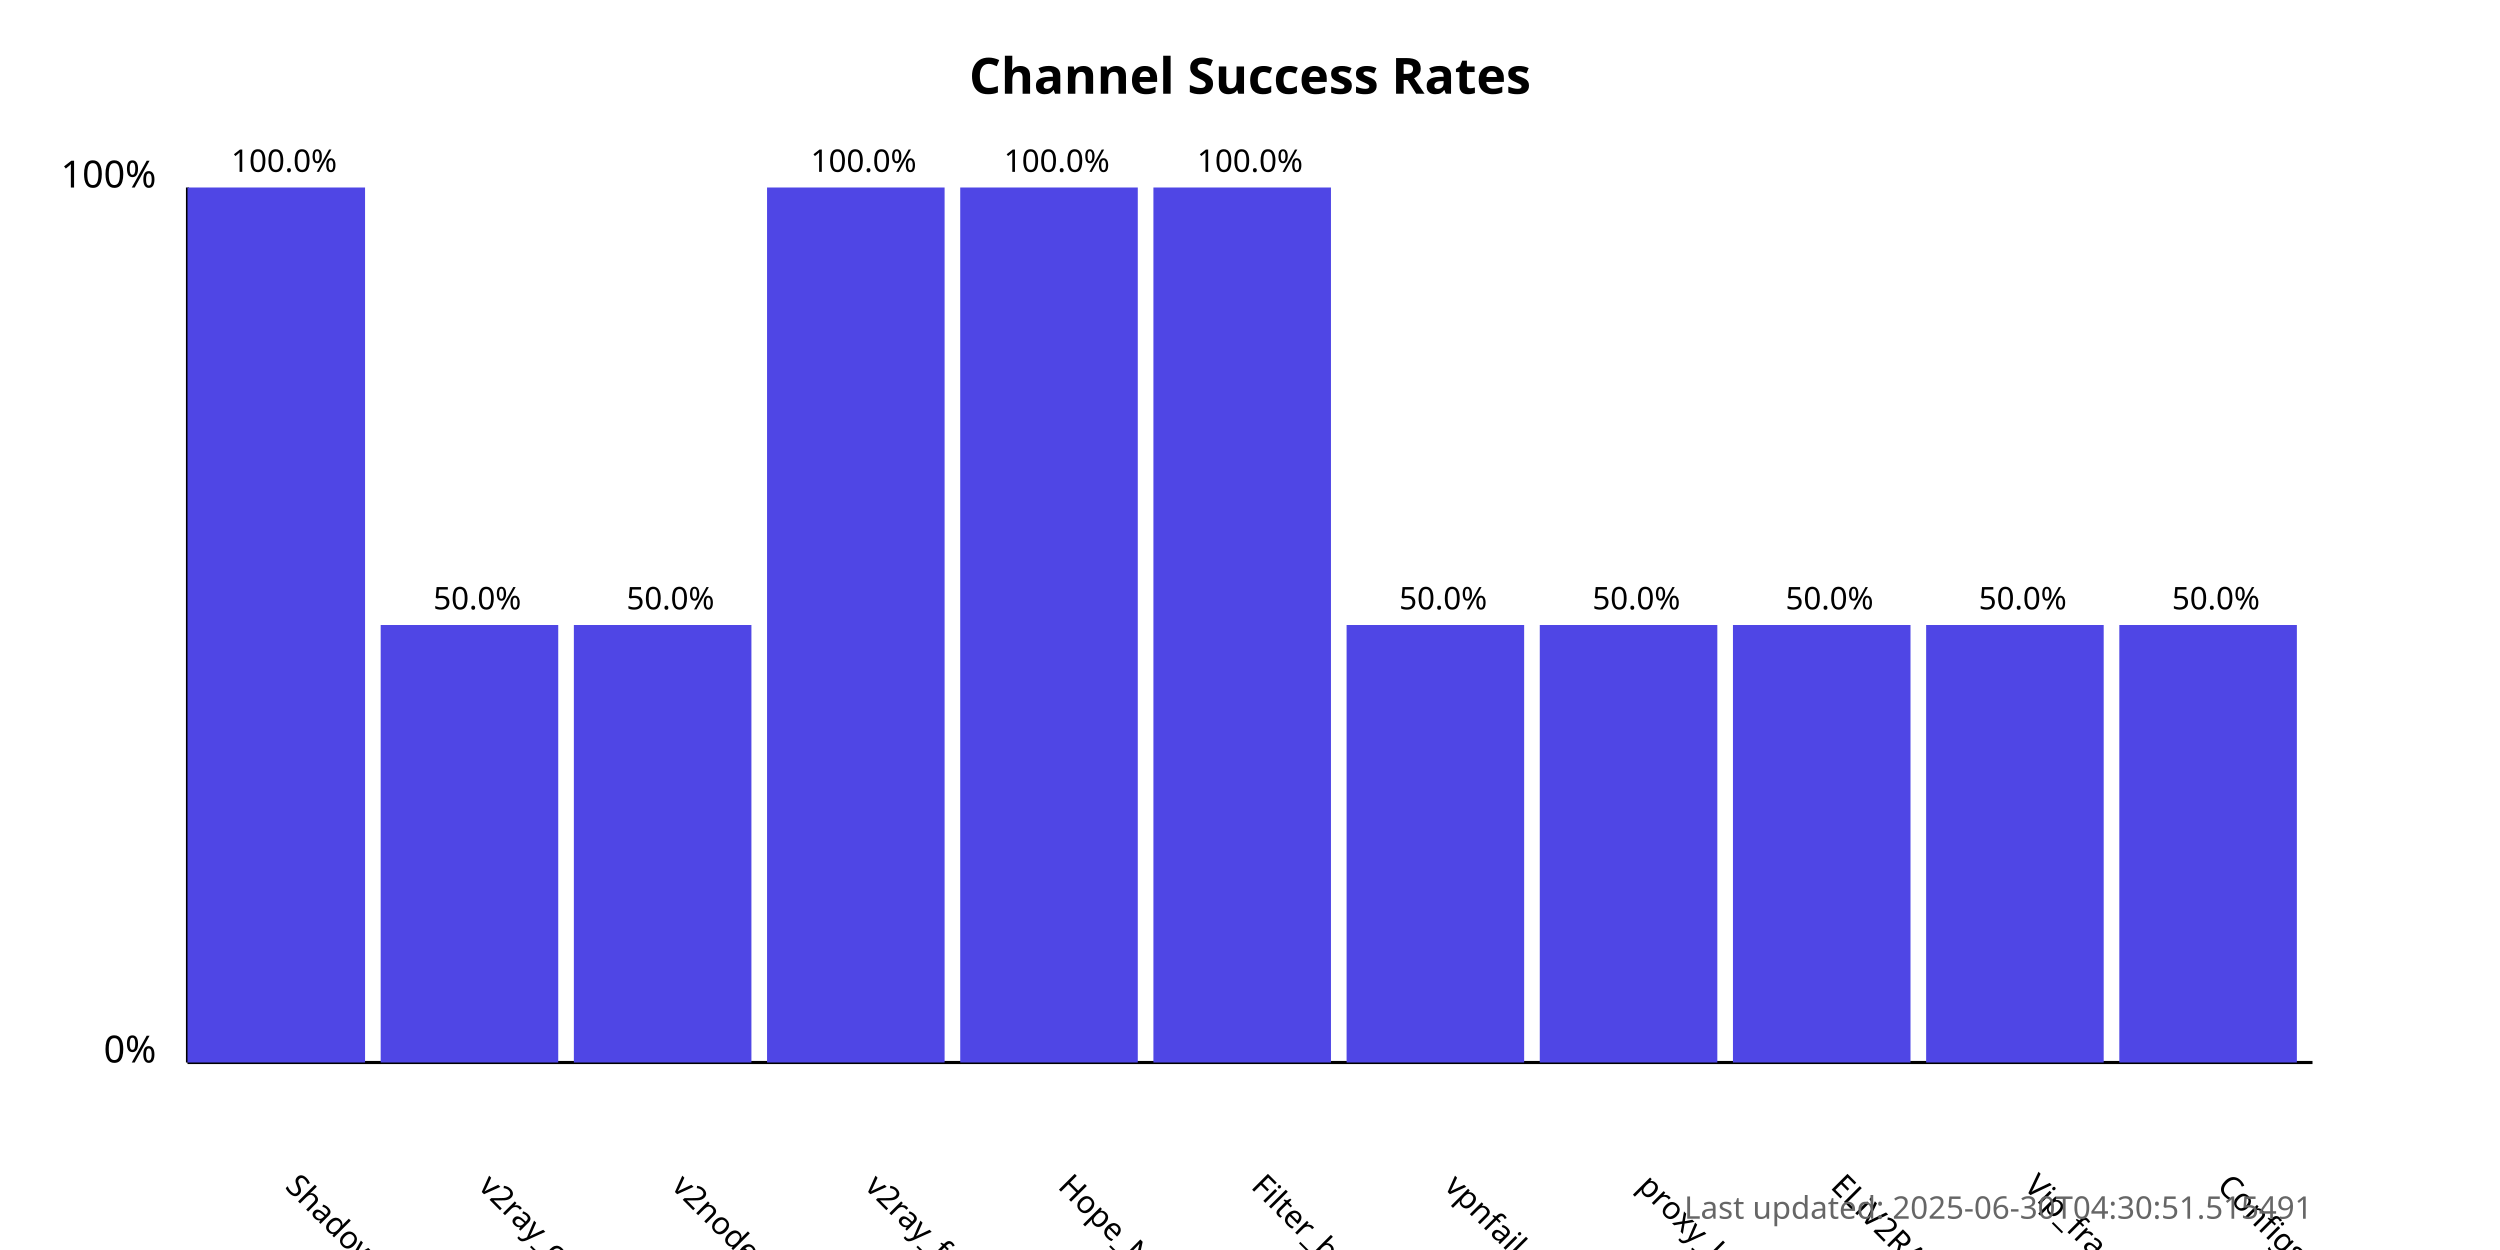
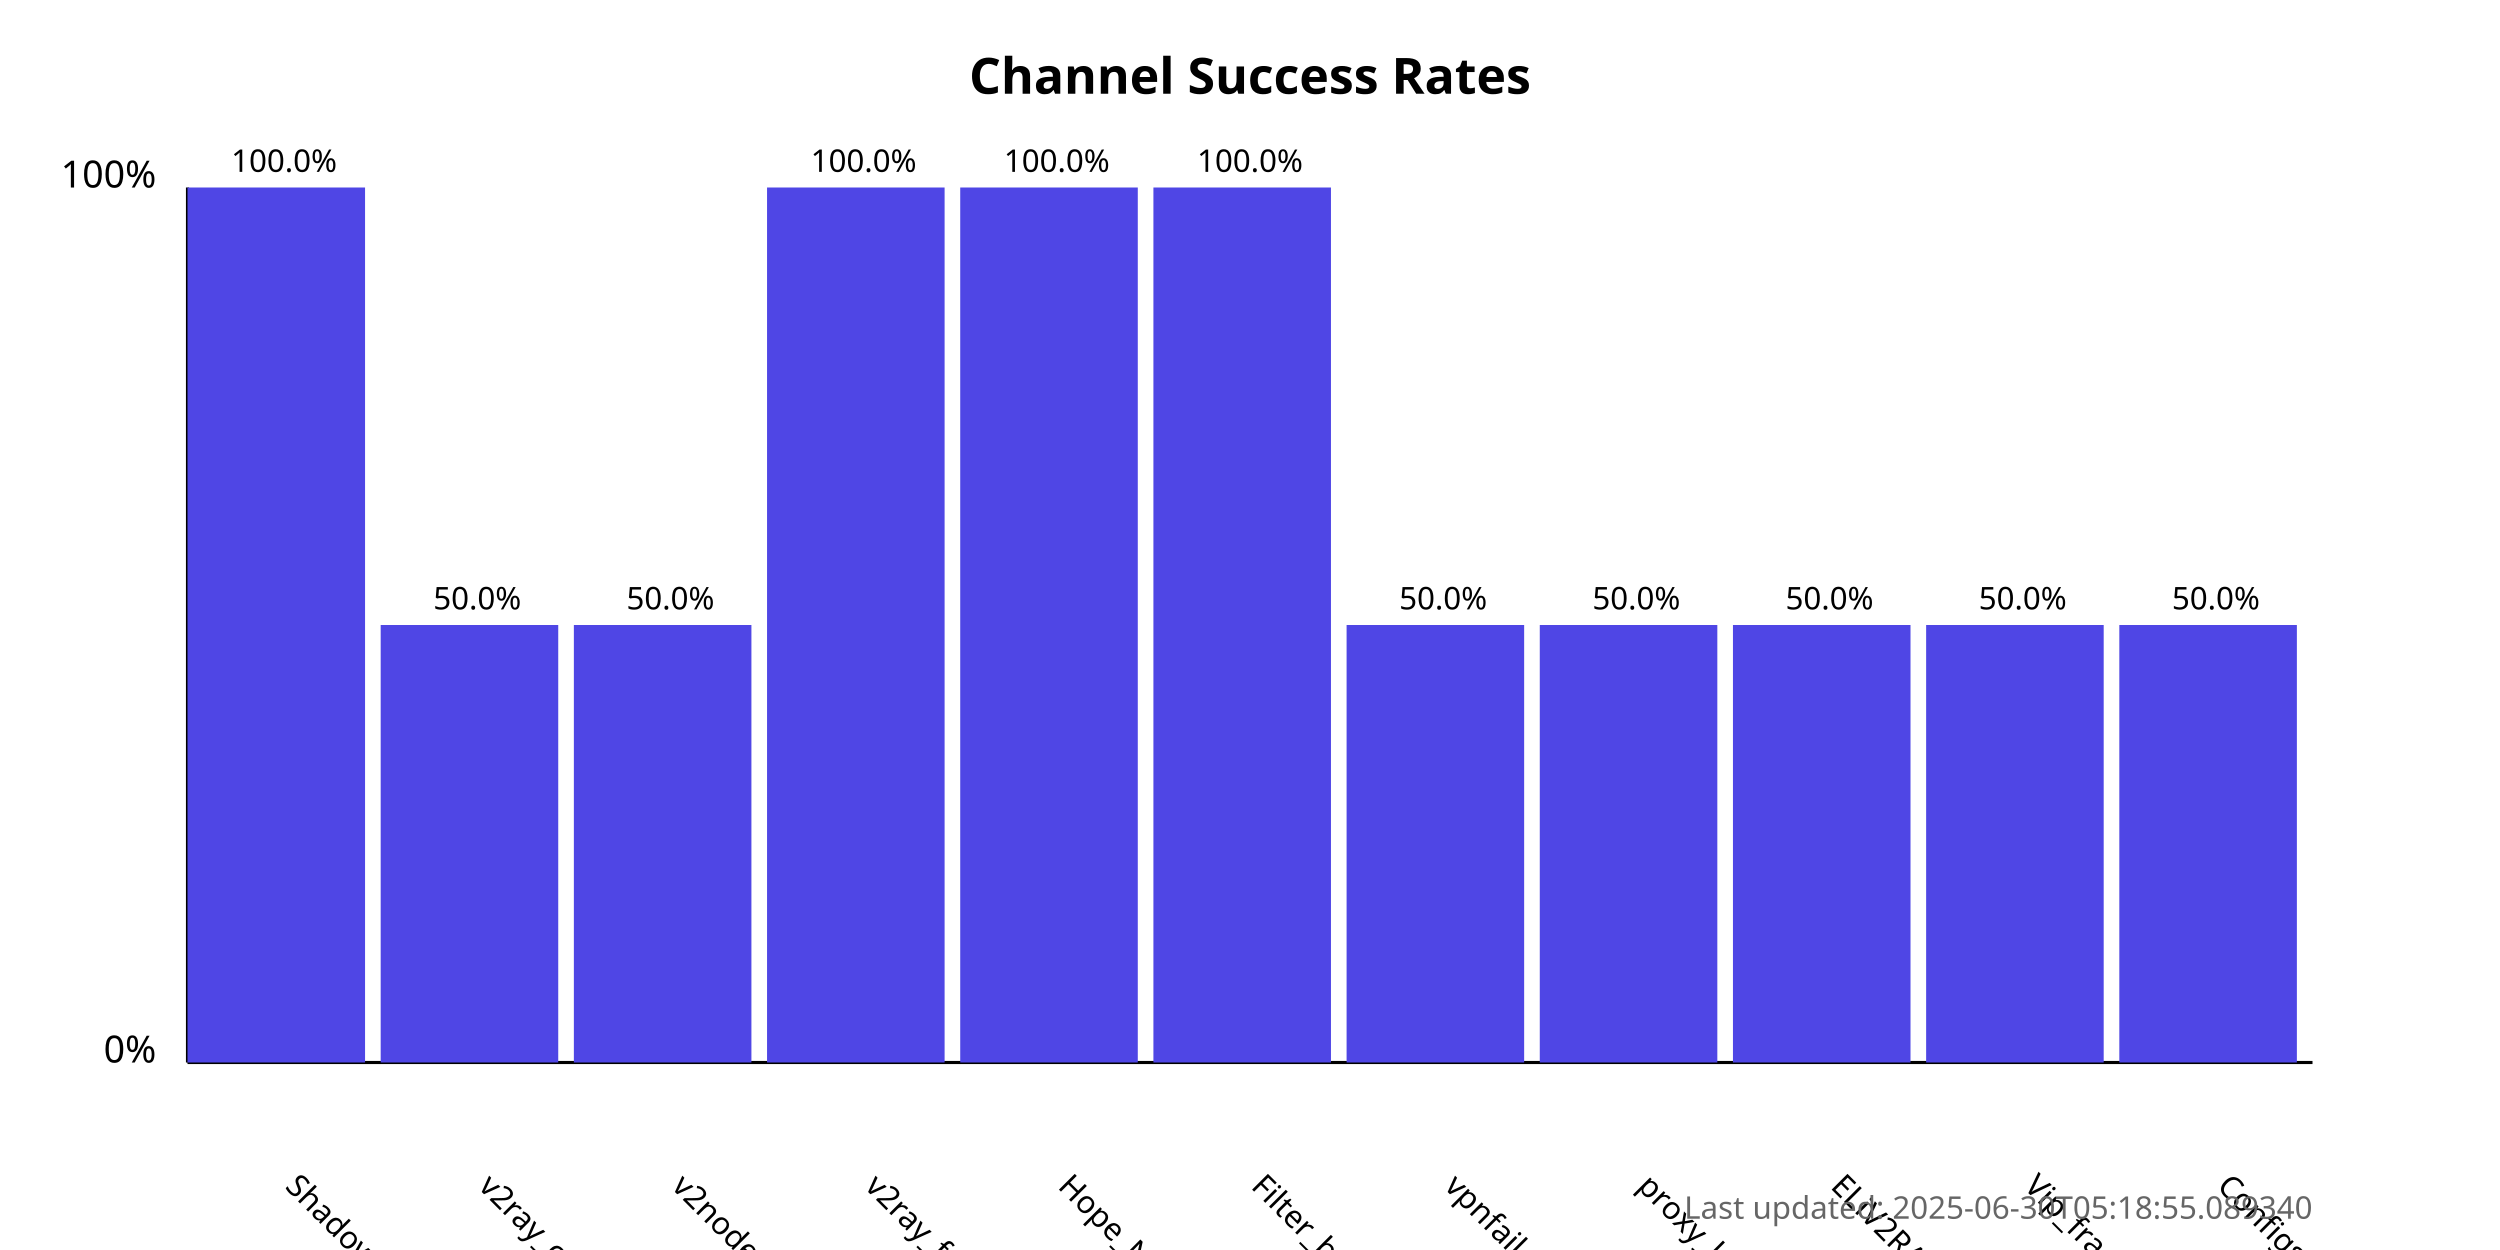
<svg xmlns="http://www.w3.org/2000/svg" width="800" height="400">
  <style>
            .chart-title { font: bold 16px sans-serif; }
            .axis-label { font: 12px sans-serif; }
            .tick-label { font: 10px sans-serif; }
            .bar { fill: #4f46e5; }
            .bar:hover { fill: #6366f1; }
            .timestamp { font: 10px sans-serif; fill: #666; }
        </style>
  <text x="400.0" y="30" text-anchor="middle" class="chart-title">
            Channel Success Rates
        </text>
  <line x1="60" y1="340" x2="60" y2="60" stroke="black" stroke-width="1" />
  <line x1="60" y1="340" x2="740" y2="340" stroke="black" stroke-width="1" />
  <text x="50" y="340" text-anchor="end" class="axis-label">0%</text>
  <text x="50" y="60" text-anchor="end" class="axis-label">100%</text>
  <g>
    <rect x="60" y="60.0" width="56.818" height="280.0" class="bar" />
    <text x="90.909" y="380" transform="rotate(45, 90.90909, 380)" text-anchor="start" class="tick-label">
                ShadowProxy66
            </text>
    <text x="90.909" y="55.0" text-anchor="middle" class="tick-label">
                100.0%
            </text>
  </g>
  <g>
    <rect x="121.818" y="200.0" width="56.818" height="140.0" class="bar" />
    <text x="152.727" y="380" transform="rotate(45, 152.7273, 380)" text-anchor="start" class="tick-label">
                v2ray_configs_pool
            </text>
    <text x="152.727" y="195.0" text-anchor="middle" class="tick-label">
                50.0%
            </text>
  </g>
  <g>
    <rect x="183.636" y="200.0" width="56.818" height="140.0" class="bar" />
    <text x="214.545" y="380" transform="rotate(45, 214.5455, 380)" text-anchor="start" class="tick-label">
                v2nodes
            </text>
    <text x="214.545" y="195.0" text-anchor="middle" class="tick-label">
                50.0%
            </text>
  </g>
  <g>
    <rect x="245.455" y="60.0" width="56.818" height="280.0" class="bar" />
    <text x="276.364" y="380" transform="rotate(45, 276.3636, 380)" text-anchor="start" class="tick-label">
                v2ray_free_conf
            </text>
    <text x="276.364" y="55.0" text-anchor="middle" class="tick-label">
                100.0%
            </text>
  </g>
  <g>
    <rect x="307.273" y="60.0" width="56.818" height="280.0" class="bar" />
    <text x="338.182" y="380" transform="rotate(45, 338.1818, 380)" text-anchor="start" class="tick-label">
                Hope_Net
            </text>
    <text x="338.182" y="55.0" text-anchor="middle" class="tick-label">
                100.0%
            </text>
  </g>
  <g>
    <rect x="369.091" y="60.0" width="56.818" height="280.0" class="bar" />
    <text x="400.0" y="380" transform="rotate(45, 400.0, 380)" text-anchor="start" class="tick-label">
                Filter_breaker
            </text>
    <text x="400.0" y="55.0" text-anchor="middle" class="tick-label">
                100.0%
            </text>
  </g>
  <g>
    <rect x="430.909" y="200.0" width="56.818" height="140.0" class="bar" />
    <text x="461.818" y="380" transform="rotate(45, 461.8182, 380)" text-anchor="start" class="tick-label">
                vpnfail_vless
            </text>
    <text x="461.818" y="195.0" text-anchor="middle" class="tick-label">
                50.0%
            </text>
  </g>
  <g>
    <rect x="492.727" y="200.0" width="56.818" height="140.0" class="bar" />
    <text x="523.636" y="380" transform="rotate(45, 523.6364, 380)" text-anchor="start" class="tick-label">
                proxy_kafee
            </text>
    <text x="523.636" y="195.0" text-anchor="middle" class="tick-label">
                50.0%
            </text>
  </g>
  <g>
    <rect x="554.545" y="200.0" width="56.818" height="140.0" class="bar" />
    <text x="585.455" y="380" transform="rotate(45, 585.4545, 380)" text-anchor="start" class="tick-label">
                ELiV2RAY
            </text>
    <text x="585.455" y="195.0" text-anchor="middle" class="tick-label">
                50.0%
            </text>
  </g>
  <g>
    <rect x="616.364" y="200.0" width="56.818" height="140.0" class="bar" />
    <text x="647.273" y="380" transform="rotate(45, 647.2727, 380)" text-anchor="start" class="tick-label">
                Vip_fragment_v2ray
            </text>
    <text x="647.273" y="195.0" text-anchor="middle" class="tick-label">
                50.0%
            </text>
  </g>
  <g>
    <rect x="678.182" y="200.0" width="56.818" height="140.0" class="bar" />
    <text x="709.091" y="380" transform="rotate(45, 709.0909, 380)" text-anchor="start" class="tick-label">
                ConfigsHubPlus
            </text>
    <text x="709.091" y="195.0" text-anchor="middle" class="tick-label">
                50.0%
            </text>
  </g>
  <text x="740" y="390" text-anchor="end" class="timestamp">
-             Last updated: 2025-06-30T04:30:51.515491
+             Last updated: 2025-06-30T05:18:55.089340
        </text>
</svg>
